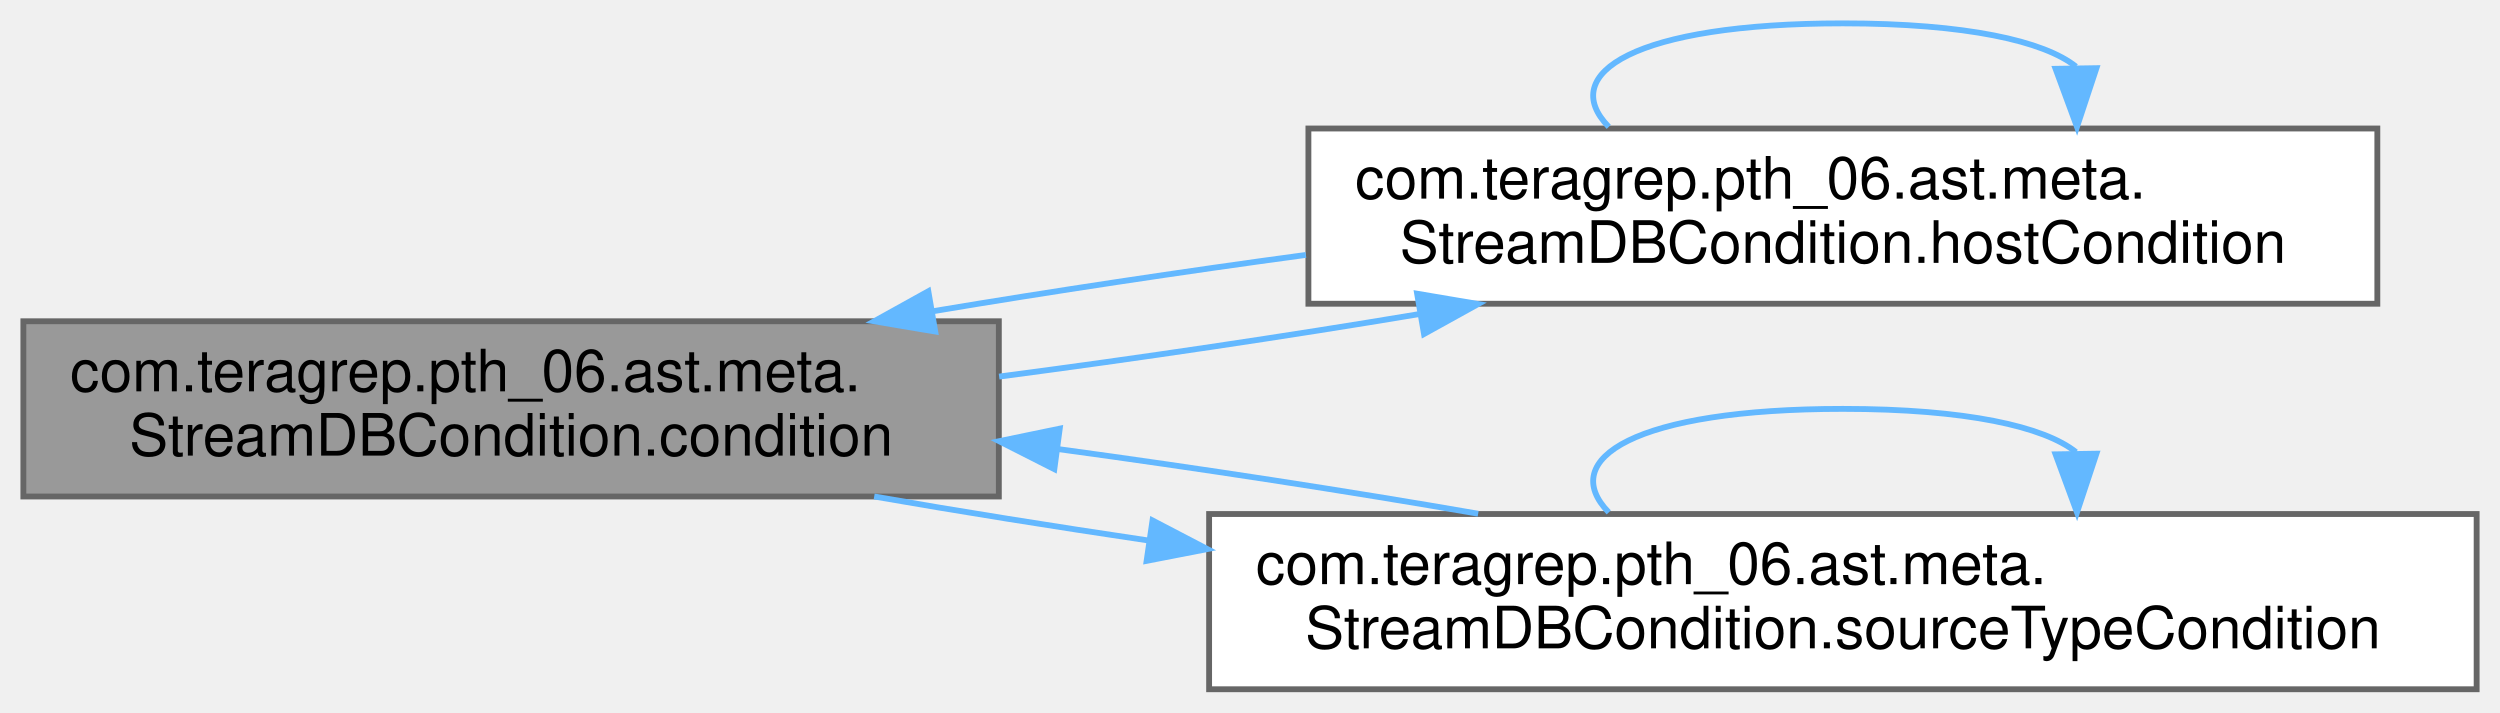
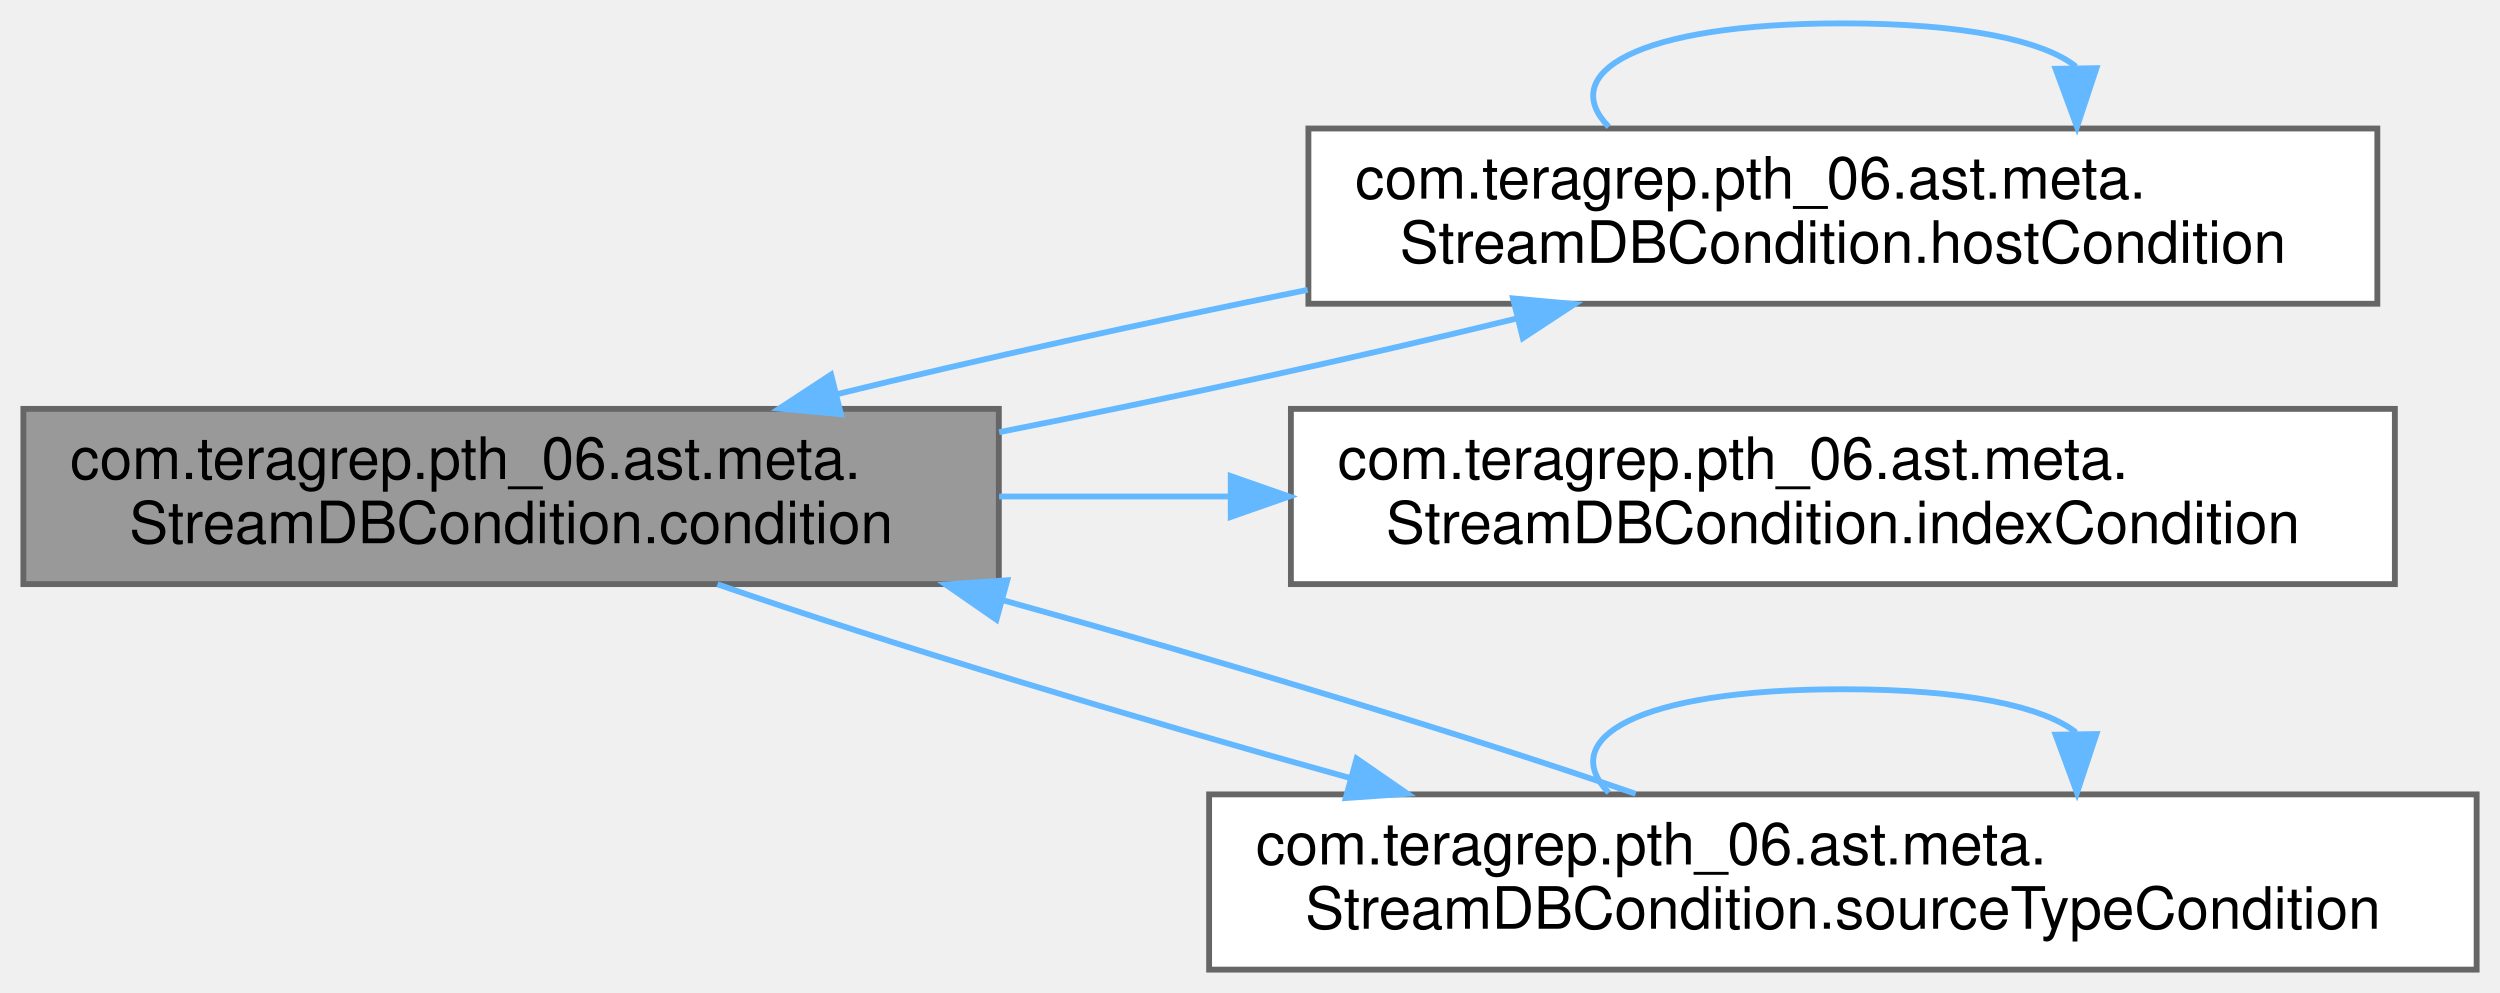
- <svg xmlns="http://www.w3.org/2000/svg" xmlns:xlink="http://www.w3.org/1999/xlink" width="428pt" height="122pt" viewBox="0.00 0.00 428.00 122.00">
-   <g id="graph0" class="graph" transform="scale(1 1) rotate(0) translate(4 118)">
+ <svg xmlns="http://www.w3.org/2000/svg" xmlns:xlink="http://www.w3.org/1999/xlink" width="428pt" height="170pt" viewBox="0.00 0.00 428.00 170.00">
+   <g id="graph0" class="graph" transform="scale(1 1) rotate(0) translate(4 166)">
    <g id="Node000001" class="node">
      <g id="a_Node000001">
        <a xlink:title=" ">
-           <polygon fill="#999999" stroke="#666666" points="167,-63 0,-63 0,-33 167,-33 167,-63" />
-           <text text-anchor="start" x="8" y="-51" font-family="Helvetica,sans-Serif" font-size="10.00">com.teragrep.pth_06.ast.meta.</text>
-           <text text-anchor="middle" x="83.5" y="-40" font-family="Helvetica,sans-Serif" font-size="10.00">StreamDBCondition.condition</text>
+           <polygon fill="#999999" stroke="#666666" points="167,-96 0,-96 0,-66 167,-66 167,-96" />
+           <text text-anchor="start" x="8" y="-84" font-family="Helvetica,sans-Serif" font-size="10.00">com.teragrep.pth_06.ast.meta.</text>
+           <text text-anchor="middle" x="83.5" y="-73" font-family="Helvetica,sans-Serif" font-size="10.00">StreamDBCondition.condition</text>
        </a>
      </g>
    </g>
    <g id="Node000002" class="node">
      <g id="a_Node000002">
        <a xlink:href="classcom_1_1teragrep_1_1pth__06_1_1ast_1_1meta_1_1StreamDBCondition.html#a3e43c38cb0c9103e08f4b37e95e45b87" target="_top" xlink:title=" ">
-           <polygon fill="white" stroke="#666666" points="403,-96 220,-96 220,-66 403,-66 403,-96" />
-           <text text-anchor="start" x="228" y="-84" font-family="Helvetica,sans-Serif" font-size="10.00">com.teragrep.pth_06.ast.meta.</text>
-           <text text-anchor="middle" x="311.5" y="-73" font-family="Helvetica,sans-Serif" font-size="10.00">StreamDBCondition.hostCondition</text>
+           <polygon fill="white" stroke="#666666" points="403,-144 220,-144 220,-114 403,-114 403,-144" />
+           <text text-anchor="start" x="228" y="-132" font-family="Helvetica,sans-Serif" font-size="10.00">com.teragrep.pth_06.ast.meta.</text>
+           <text text-anchor="middle" x="311.5" y="-121" font-family="Helvetica,sans-Serif" font-size="10.00">StreamDBCondition.hostCondition</text>
        </a>
      </g>
    </g>
    <g id="edge1_Node000001_Node000002" class="edge">
      <g id="a_edge1_Node000001_Node000002">
        <a xlink:title=" ">
-           <path fill="none" stroke="#63b8ff" d="M167.05,-53.53C190.67,-56.62 216.2,-60.42 239.09,-64.25" />
-           <polygon fill="#63b8ff" stroke="#63b8ff" points="238.61,-67.72 249.06,-65.95 239.79,-60.82 238.61,-67.72" />
+           <path fill="none" stroke="#63b8ff" d="M167.05,-92.01C196.57,-97.83 229.08,-104.95 255.68,-111.48" />
+           <polygon fill="#63b8ff" stroke="#63b8ff" points="255.02,-114.92 265.57,-113.94 256.71,-108.12 255.02,-114.92" />
        </a>
      </g>
    </g>
    <g id="Node000003" class="node">
      <g id="a_Node000003">
+         <a xlink:href="classcom_1_1teragrep_1_1pth__06_1_1ast_1_1meta_1_1StreamDBCondition.html#aa94e301e1fd44ecc859e85e2432cc49e" target="_top" xlink:title=" ">
+           <polygon fill="white" stroke="#666666" points="406,-96 217,-96 217,-66 406,-66 406,-96" />
+           <text text-anchor="start" x="225" y="-84" font-family="Helvetica,sans-Serif" font-size="10.00">com.teragrep.pth_06.ast.meta.</text>
+           <text text-anchor="middle" x="311.5" y="-73" font-family="Helvetica,sans-Serif" font-size="10.00">StreamDBCondition.indexCondition</text>
+         </a>
+       </g>
+     </g>
+     <g id="edge4_Node000001_Node000003" class="edge">
+       <g id="a_edge4_Node000001_Node000003">
+         <a xlink:title=" ">
+           <path fill="none" stroke="#63b8ff" d="M167.05,-81C179.91,-81 193.34,-81 206.6,-81" />
+           <polygon fill="#63b8ff" stroke="#63b8ff" points="206.7,-84.5 216.7,-81 206.7,-77.5 206.7,-84.5" />
+         </a>
+       </g>
+     </g>
+     <g id="Node000004" class="node">
+       <g id="a_Node000004">
        <a xlink:href="classcom_1_1teragrep_1_1pth__06_1_1ast_1_1meta_1_1StreamDBCondition.html#a2bedf2bbbbc73178de7e2c8872f8d486" target="_top" xlink:title=" ">
          <polygon fill="white" stroke="#666666" points="420,-30 203,-30 203,0 420,0 420,-30" />
          <text text-anchor="start" x="211" y="-18" font-family="Helvetica,sans-Serif" font-size="10.00">com.teragrep.pth_06.ast.meta.</text>
          <text text-anchor="middle" x="311.5" y="-7" font-family="Helvetica,sans-Serif" font-size="10.00">StreamDBCondition.sourceTypeCondition</text>
        </a>
      </g>
    </g>
-     <g id="edge4_Node000001_Node000003" class="edge">
-       <g id="a_edge4_Node000001_Node000003">
+     <g id="edge5_Node000001_Node000004" class="edge">
+       <g id="a_edge5_Node000001_Node000004">
        <a xlink:title=" ">
-           <path fill="none" stroke="#63b8ff" d="M145.66,-33C160.27,-30.45 176.37,-27.88 192.59,-25.47" />
-           <polygon fill="#63b8ff" stroke="#63b8ff" points="193.31,-28.9 202.7,-24 192.3,-21.98 193.31,-28.9" />
+           <path fill="none" stroke="#63b8ff" d="M118.82,-65.97C147.5,-56.03 189.6,-43.22 227.05,-32.83" />
+           <polygon fill="#63b8ff" stroke="#63b8ff" points="228.25,-36.13 236.96,-30.11 226.39,-29.38 228.25,-36.13" />
        </a>
      </g>
    </g>
    <g id="edge2_Node000002_Node000001" class="edge">
      <g id="a_edge2_Node000002_Node000001">
        <a xlink:title=" ">
-           <path fill="none" stroke="#63b8ff" d="M219.57,-74.36C198.32,-71.48 175.98,-68.11 155.73,-64.72" />
-           <polygon fill="#63b8ff" stroke="#63b8ff" points="156.11,-61.24 145.66,-63 154.93,-68.14 156.11,-61.24" />
+           <path fill="none" stroke="#63b8ff" d="M219.87,-116.38C192.53,-110.87 163.37,-104.42 139.14,-98.48" />
+           <polygon fill="#63b8ff" stroke="#63b8ff" points="139.97,-95.08 129.42,-96.06 138.28,-101.87 139.97,-95.08" />
        </a>
      </g>
    </g>
    <g id="edge3_Node000002_Node000002" class="edge">
      <g id="a_edge3_Node000002_Node000002">
        <a xlink:title=" ">
-           <path fill="none" stroke="#63b8ff" d="M271.42,-96.28C262.52,-105.41 275.88,-114 311.5,-114 332.65,-114 345.96,-110.97 351.41,-106.6" />
-           <polygon fill="#63b8ff" stroke="#63b8ff" points="354.91,-106.33 351.58,-96.28 347.91,-106.22 354.91,-106.33" />
+           <path fill="none" stroke="#63b8ff" d="M271.42,-144.28C262.52,-153.41 275.88,-162 311.5,-162 332.65,-162 345.96,-158.97 351.41,-154.6" />
+           <polygon fill="#63b8ff" stroke="#63b8ff" points="354.91,-154.33 351.58,-144.28 347.91,-154.22 354.91,-154.33" />
        </a>
      </g>
    </g>
-     <g id="edge5_Node000003_Node000001" class="edge">
-       <g id="a_edge5_Node000003_Node000001">
+     <g id="edge6_Node000004_Node000001" class="edge">
+       <g id="a_edge6_Node000004_Node000001">
        <a xlink:title=" ">
-           <path fill="none" stroke="#63b8ff" d="M249.06,-30.05C226.86,-33.91 201.27,-37.84 177,-41.14" />
-           <polygon fill="#63b8ff" stroke="#63b8ff" points="176.5,-37.68 167.05,-42.47 177.43,-44.62 176.5,-37.68" />
+           <path fill="none" stroke="#63b8ff" d="M276.03,-30.09C247.31,-40.03 205.2,-52.83 167.78,-63.22" />
+           <polygon fill="#63b8ff" stroke="#63b8ff" points="166.59,-59.91 157.88,-65.94 168.45,-66.66 166.59,-59.91" />
        </a>
      </g>
    </g>
-     <g id="edge6_Node000003_Node000003" class="edge">
-       <g id="a_edge6_Node000003_Node000003">
+     <g id="edge7_Node000004_Node000004" class="edge">
+       <g id="a_edge7_Node000004_Node000004">
        <a xlink:title=" ">
          <path fill="none" stroke="#63b8ff" d="M271.42,-30.28C262.52,-39.41 275.88,-48 311.5,-48 332.65,-48 345.96,-44.97 351.41,-40.6" />
          <polygon fill="#63b8ff" stroke="#63b8ff" points="354.91,-40.33 351.58,-30.28 347.91,-40.22 354.91,-40.33" />
        </a>
      </g>
    </g>
  </g>
</svg>
